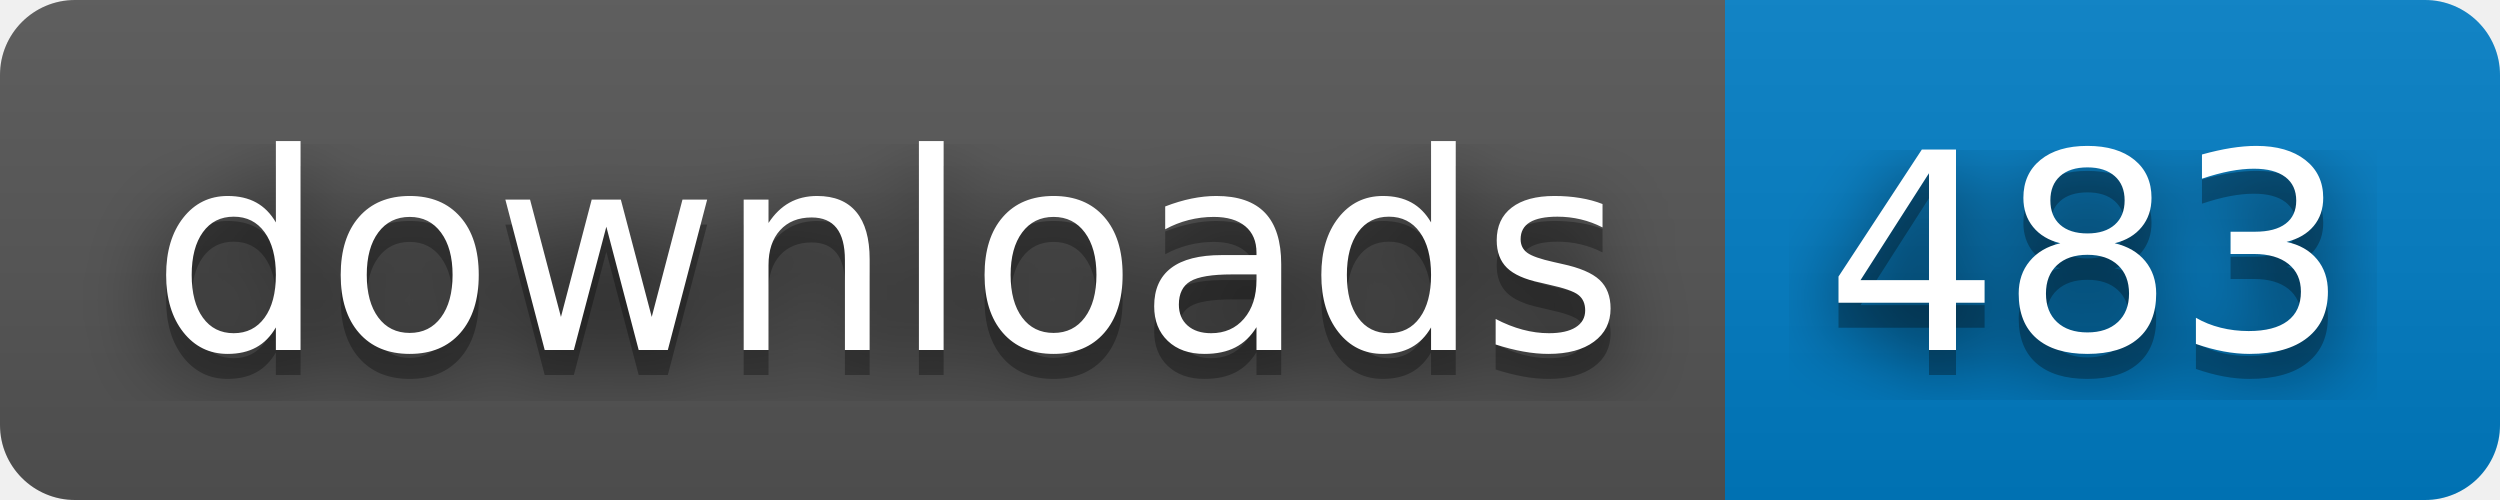
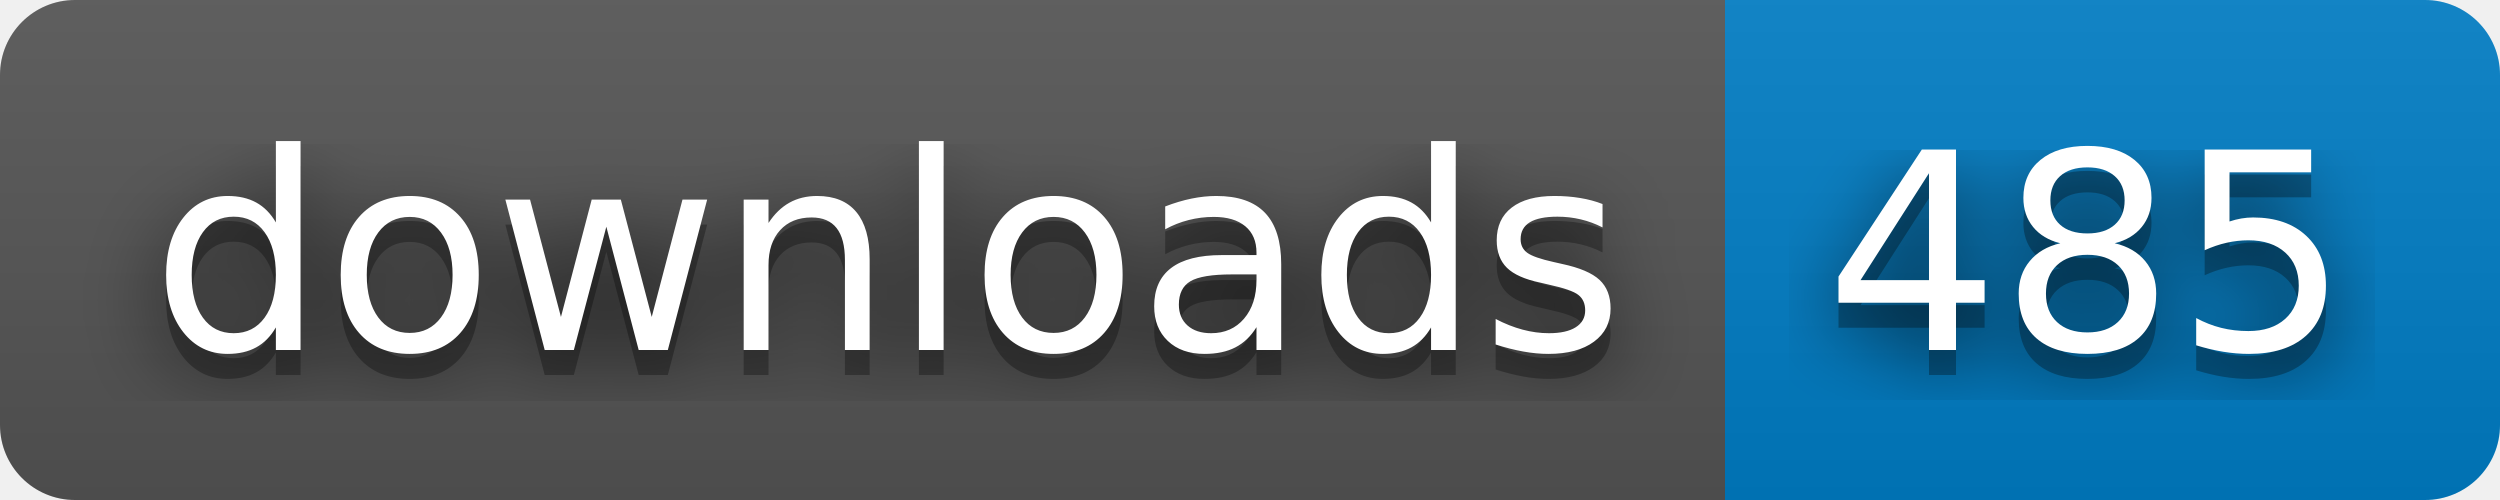
- <svg xmlns="http://www.w3.org/2000/svg" width="100" height="20" role="img" aria-label="downloads: 483">
+ <svg xmlns="http://www.w3.org/2000/svg" width="100" height="20" role="img" aria-label="downloads: 485">
  <filter id="blur">
    <feGaussianBlur stdDeviation="16" />
  </filter>
  <linearGradient id="s" x2="0" y2="100%">
    <stop offset="0" stop-color="#bbb" stop-opacity=".1" />
    <stop offset="1" stop-opacity=".1" />
  </linearGradient>
  <clipPath id="r">
    <rect width="100" height="20" rx="3" />
  </clipPath>
  <g clip-path="url(#r)">
    <rect width="69" height="20" fill="#555" />
    <rect x="69" width="31" height="20" fill="#007ec6" />
    <rect width="100" height="20" fill="url(#s)" />
  </g>
  <g fill="#fff" text-anchor="middle" font-family="Verdana,Geneva,DejaVu Sans,sans-serif" text-rendering="geometricPrecision" font-size="110">
    <g transform="scale(.1)">
      <g aria-hidden="true" fill="#010101">
        <text x="355" y="150" fill-opacity=".8" filter="url(#blur)" textLength="590">downloads</text>
        <text x="355" y="150" fill-opacity=".3" textLength="590">downloads</text>
      </g>
      <text x="355" y="140" textLength="590">downloads</text>
    </g>
    <g transform="scale(.1)">
      <g aria-hidden="true" fill="#010101">
-         <text x="835" y="150" fill-opacity=".8" filter="url(#blur)" textLength="210">483</text>
-         <text x="835" y="150" fill-opacity=".3" textLength="210">483</text>
+         <text x="835" y="150" fill-opacity=".8" filter="url(#blur)" textLength="210">485</text>
+         <text x="835" y="150" fill-opacity=".3" textLength="210">485</text>
      </g>
-       <text x="835" y="140" textLength="210">483</text>
+       <text x="835" y="140" textLength="210">485</text>
    </g>
  </g>
</svg>
